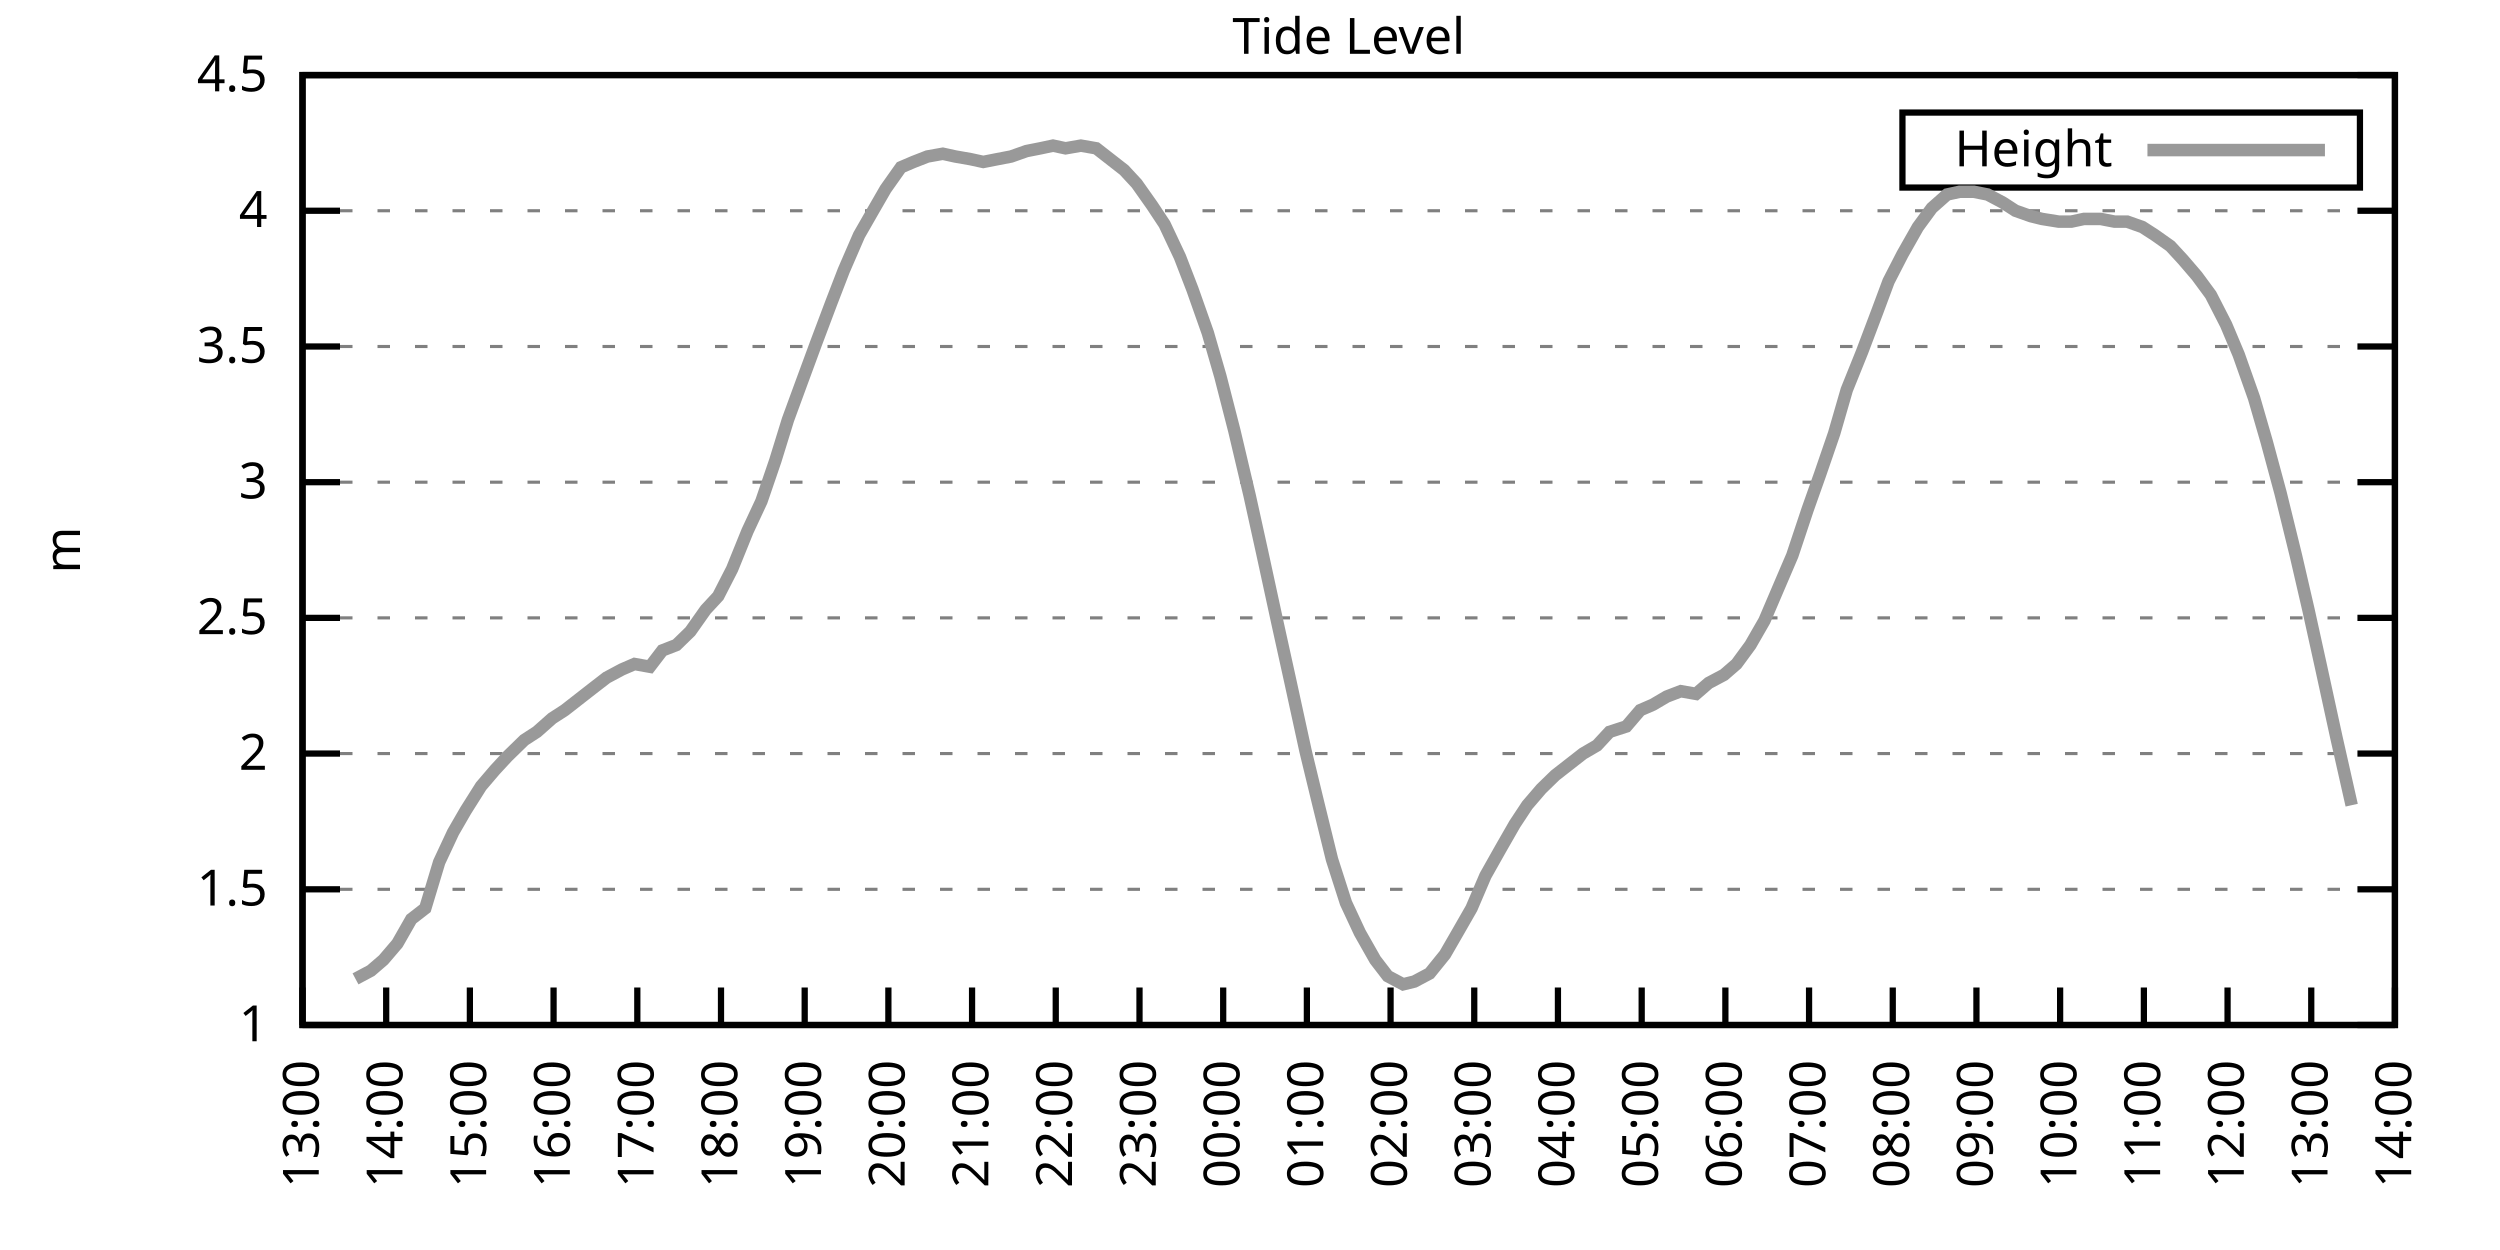
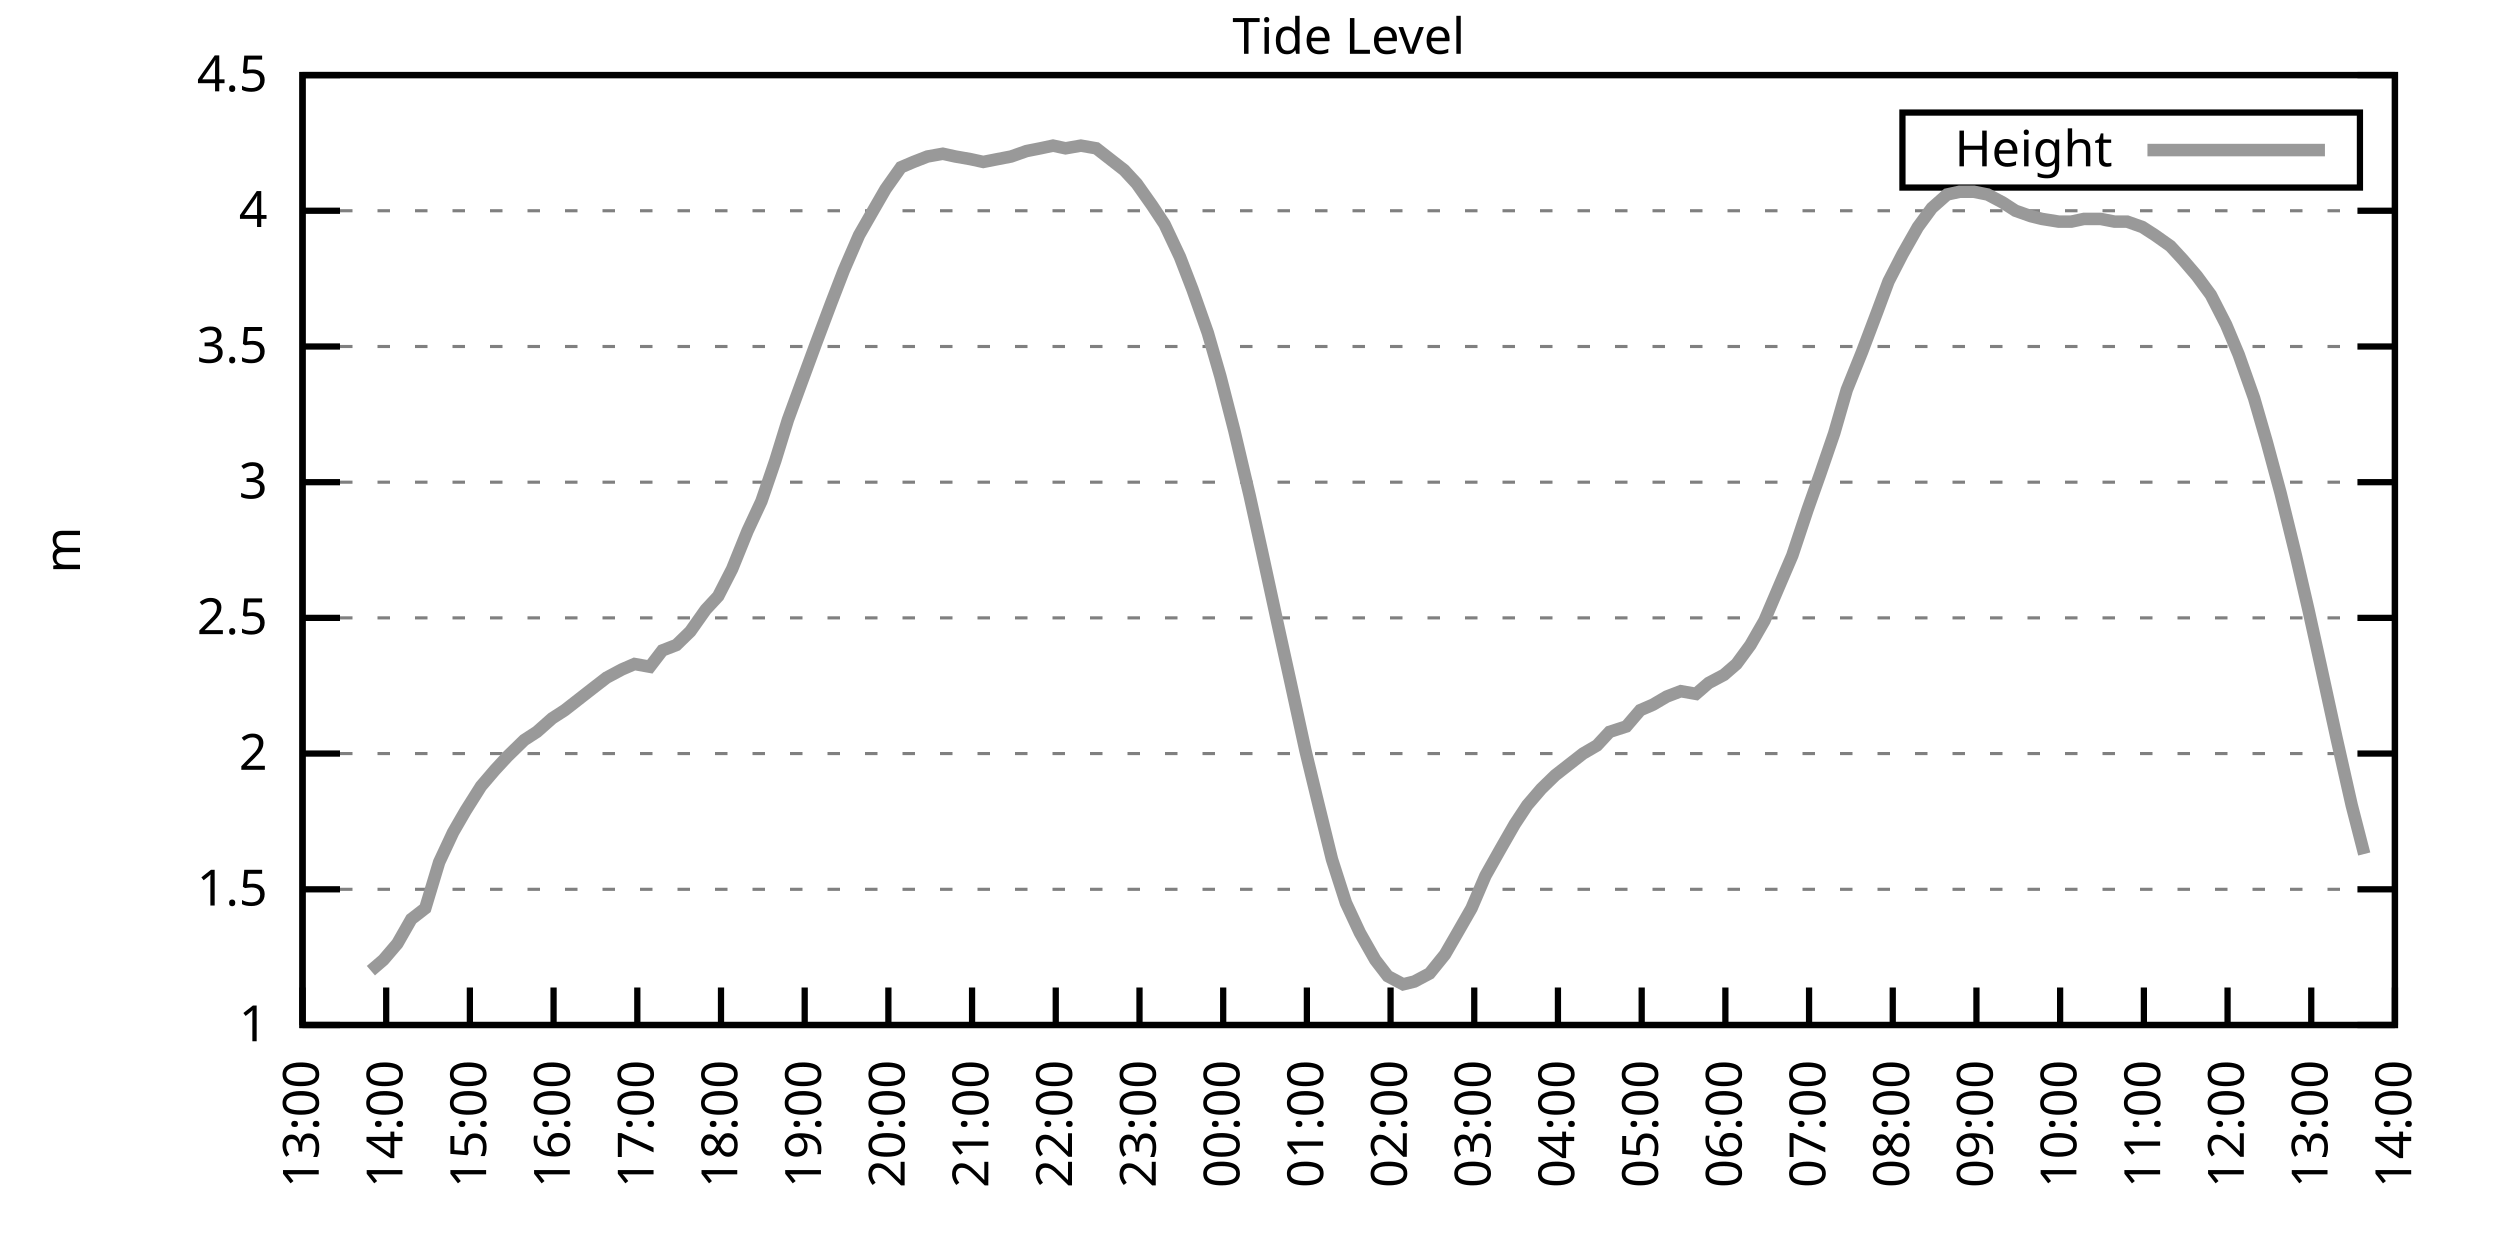
<svg xmlns="http://www.w3.org/2000/svg" xmlns:xlink="http://www.w3.org/1999/xlink" width="400" height="200" viewBox="0 0 400 200">
  <g id="gnuplot_canvas">
    <rect x="0" y="0" width="400" height="200" fill="none" />
    <defs>
      <circle id="gpDot" r="0.5" stroke-width="0.5" stroke="currentColor" />
      <path id="gpPt0" stroke-width="0.333" stroke="currentColor" d="M-1,0 h2 M0,-1 v2" />
      <path id="gpPt1" stroke-width="0.333" stroke="currentColor" d="M-1,-1 L1,1 M1,-1 L-1,1" />
      <path id="gpPt2" stroke-width="0.333" stroke="currentColor" d="M-1,0 L1,0 M0,-1 L0,1 M-1,-1 L1,1 M-1,1 L1,-1" />
      <rect id="gpPt3" stroke-width="0.333" stroke="currentColor" x="-1" y="-1" width="2" height="2" />
      <rect id="gpPt4" stroke-width="0.333" stroke="currentColor" fill="currentColor" x="-1" y="-1" width="2" height="2" />
      <circle id="gpPt5" stroke-width="0.333" stroke="currentColor" cx="0" cy="0" r="1" />
      <use xlink:href="#gpPt5" id="gpPt6" fill="currentColor" stroke="none" />
      <path id="gpPt7" stroke-width="0.333" stroke="currentColor" d="M0,-1.33 L-1.33,0.67 L1.33,0.67 z" />
      <use xlink:href="#gpPt7" id="gpPt8" fill="currentColor" stroke="none" />
      <use xlink:href="#gpPt7" id="gpPt9" stroke="currentColor" transform="rotate(180)" />
      <use xlink:href="#gpPt9" id="gpPt10" fill="currentColor" stroke="none" />
      <use xlink:href="#gpPt3" id="gpPt11" stroke="currentColor" transform="rotate(45)" />
      <use xlink:href="#gpPt11" id="gpPt12" fill="currentColor" stroke="none" />
      <path id="gpPt13" stroke-width="0.333" stroke="currentColor" d="M0,1.330 L1.265,0.411 L0.782,-1.067 L-0.782,-1.076 L-1.265,0.411 z" />
      <use xlink:href="#gpPt13" id="gpPt14" fill="currentColor" stroke="none" />
      <filter id="textbox" filterUnits="objectBoundingBox" x="0" y="0" height="1" width="1">
        <feFlood flood-color="white" flood-opacity="1" result="bgnd" />
        <feComposite in="SourceGraphic" in2="bgnd" operator="atop" />
      </filter>
      <filter id="greybox" filterUnits="objectBoundingBox" x="0" y="0" height="1" width="1">
        <feFlood flood-color="lightgrey" flood-opacity="1" result="grey" />
        <feComposite in="SourceGraphic" in2="grey" operator="atop" />
      </filter>
    </defs>
    <g fill="none" color="white" stroke="currentColor" stroke-width="1.00" stroke-linecap="butt" stroke-linejoin="miter">
</g>
    <g fill="none" color="black" stroke="currentColor" stroke-width="1.00" stroke-linecap="butt" stroke-linejoin="miter">
      <g stroke="none" shape-rendering="crispEdges">
        <polygon fill="rgb(255, 255, 255)" points="48.40,164.00 383.18,164.00 383.18,12.02 48.40,12.02 " />
      </g>
    </g>
    <g fill="none" color="black" stroke="currentColor" stroke-width="1.00" stroke-linecap="butt" stroke-linejoin="miter">
</g>
    <g fill="none" color="black" stroke="black" stroke-width="0.50" stroke-linecap="butt" stroke-linejoin="miter">
</g>
    <g fill="none" color="gray" stroke="currentColor" stroke-width="0.50" stroke-linecap="butt" stroke-linejoin="miter">
      <path stroke="gray" stroke-dasharray="2,4" class="gridline" d="M48.40,164.00 L383.19,164.00  " />
    </g>
    <g fill="none" color="gray" stroke="gray" stroke-width="1.00" stroke-linecap="butt" stroke-linejoin="miter">
</g>
    <g fill="none" color="black" stroke="currentColor" stroke-width="1.00" stroke-linecap="butt" stroke-linejoin="miter">
      <path stroke="black" d="M48.40,164.00 L54.40,164.00 M383.19,164.00 L377.19,164.00  " />
      <g transform="translate(42.80,166.60)" stroke="none" fill="black" font-family="Sans" font-size="8.00" text-anchor="end">
        <text>
          <tspan font-family="Sans"> 1</tspan>
        </text>
      </g>
    </g>
    <g fill="none" color="black" stroke="currentColor" stroke-width="1.00" stroke-linecap="butt" stroke-linejoin="miter">
</g>
    <g fill="none" color="black" stroke="black" stroke-width="0.50" stroke-linecap="butt" stroke-linejoin="miter">
</g>
    <g fill="none" color="gray" stroke="currentColor" stroke-width="0.50" stroke-linecap="butt" stroke-linejoin="miter">
      <path stroke="gray" stroke-dasharray="2,4" class="gridline" d="M48.40,142.29 L383.19,142.29  " />
    </g>
    <g fill="none" color="gray" stroke="gray" stroke-width="1.00" stroke-linecap="butt" stroke-linejoin="miter">
</g>
    <g fill="none" color="black" stroke="currentColor" stroke-width="1.00" stroke-linecap="butt" stroke-linejoin="miter">
      <path stroke="black" d="M48.40,142.29 L54.40,142.29 M383.19,142.29 L377.19,142.29  " />
      <g transform="translate(42.80,144.89)" stroke="none" fill="black" font-family="Sans" font-size="8.00" text-anchor="end">
        <text>
          <tspan font-family="Sans"> 1.5</tspan>
        </text>
      </g>
    </g>
    <g fill="none" color="black" stroke="currentColor" stroke-width="1.00" stroke-linecap="butt" stroke-linejoin="miter">
</g>
    <g fill="none" color="black" stroke="black" stroke-width="0.50" stroke-linecap="butt" stroke-linejoin="miter">
</g>
    <g fill="none" color="gray" stroke="currentColor" stroke-width="0.50" stroke-linecap="butt" stroke-linejoin="miter">
      <path stroke="gray" stroke-dasharray="2,4" class="gridline" d="M48.40,120.57 L383.19,120.57  " />
    </g>
    <g fill="none" color="gray" stroke="gray" stroke-width="1.00" stroke-linecap="butt" stroke-linejoin="miter">
</g>
    <g fill="none" color="black" stroke="currentColor" stroke-width="1.00" stroke-linecap="butt" stroke-linejoin="miter">
      <path stroke="black" d="M48.40,120.57 L54.40,120.57 M383.19,120.57 L377.19,120.57  " />
      <g transform="translate(42.80,123.17)" stroke="none" fill="black" font-family="Sans" font-size="8.00" text-anchor="end">
        <text>
          <tspan font-family="Sans"> 2</tspan>
        </text>
      </g>
    </g>
    <g fill="none" color="black" stroke="currentColor" stroke-width="1.00" stroke-linecap="butt" stroke-linejoin="miter">
</g>
    <g fill="none" color="black" stroke="black" stroke-width="0.50" stroke-linecap="butt" stroke-linejoin="miter">
</g>
    <g fill="none" color="gray" stroke="currentColor" stroke-width="0.50" stroke-linecap="butt" stroke-linejoin="miter">
      <path stroke="gray" stroke-dasharray="2,4" class="gridline" d="M48.40,98.86 L383.19,98.86  " />
    </g>
    <g fill="none" color="gray" stroke="gray" stroke-width="1.00" stroke-linecap="butt" stroke-linejoin="miter">
</g>
    <g fill="none" color="black" stroke="currentColor" stroke-width="1.00" stroke-linecap="butt" stroke-linejoin="miter">
      <path stroke="black" d="M48.40,98.86 L54.40,98.86 M383.19,98.86 L377.19,98.86  " />
      <g transform="translate(42.80,101.46)" stroke="none" fill="black" font-family="Sans" font-size="8.00" text-anchor="end">
        <text>
          <tspan font-family="Sans"> 2.5</tspan>
        </text>
      </g>
    </g>
    <g fill="none" color="black" stroke="currentColor" stroke-width="1.00" stroke-linecap="butt" stroke-linejoin="miter">
</g>
    <g fill="none" color="black" stroke="black" stroke-width="0.50" stroke-linecap="butt" stroke-linejoin="miter">
</g>
    <g fill="none" color="gray" stroke="currentColor" stroke-width="0.50" stroke-linecap="butt" stroke-linejoin="miter">
      <path stroke="gray" stroke-dasharray="2,4" class="gridline" d="M48.40,77.15 L383.19,77.15  " />
    </g>
    <g fill="none" color="gray" stroke="gray" stroke-width="1.00" stroke-linecap="butt" stroke-linejoin="miter">
</g>
    <g fill="none" color="black" stroke="currentColor" stroke-width="1.00" stroke-linecap="butt" stroke-linejoin="miter">
      <path stroke="black" d="M48.40,77.15 L54.40,77.15 M383.19,77.15 L377.19,77.15  " />
      <g transform="translate(42.80,79.75)" stroke="none" fill="black" font-family="Sans" font-size="8.00" text-anchor="end">
        <text>
          <tspan font-family="Sans"> 3</tspan>
        </text>
      </g>
    </g>
    <g fill="none" color="black" stroke="currentColor" stroke-width="1.00" stroke-linecap="butt" stroke-linejoin="miter">
</g>
    <g fill="none" color="black" stroke="black" stroke-width="0.50" stroke-linecap="butt" stroke-linejoin="miter">
</g>
    <g fill="none" color="gray" stroke="currentColor" stroke-width="0.50" stroke-linecap="butt" stroke-linejoin="miter">
      <path stroke="gray" stroke-dasharray="2,4" class="gridline" d="M48.40,55.44 L383.19,55.44  " />
    </g>
    <g fill="none" color="gray" stroke="gray" stroke-width="1.00" stroke-linecap="butt" stroke-linejoin="miter">
</g>
    <g fill="none" color="black" stroke="currentColor" stroke-width="1.00" stroke-linecap="butt" stroke-linejoin="miter">
      <path stroke="black" d="M48.40,55.44 L54.40,55.44 M383.19,55.44 L377.19,55.44  " />
      <g transform="translate(42.80,58.04)" stroke="none" fill="black" font-family="Sans" font-size="8.00" text-anchor="end">
        <text>
          <tspan font-family="Sans"> 3.5</tspan>
        </text>
      </g>
    </g>
    <g fill="none" color="black" stroke="currentColor" stroke-width="1.00" stroke-linecap="butt" stroke-linejoin="miter">
</g>
    <g fill="none" color="black" stroke="black" stroke-width="0.50" stroke-linecap="butt" stroke-linejoin="miter">
</g>
    <g fill="none" color="gray" stroke="currentColor" stroke-width="0.50" stroke-linecap="butt" stroke-linejoin="miter">
      <path stroke="gray" stroke-dasharray="2,4" class="gridline" d="M48.40,33.72 L383.19,33.72  " />
    </g>
    <g fill="none" color="gray" stroke="gray" stroke-width="1.00" stroke-linecap="butt" stroke-linejoin="miter">
</g>
    <g fill="none" color="black" stroke="currentColor" stroke-width="1.00" stroke-linecap="butt" stroke-linejoin="miter">
      <path stroke="black" d="M48.40,33.72 L54.40,33.72 M383.19,33.72 L377.19,33.72  " />
      <g transform="translate(42.80,36.32)" stroke="none" fill="black" font-family="Sans" font-size="8.00" text-anchor="end">
        <text>
          <tspan font-family="Sans"> 4</tspan>
        </text>
      </g>
    </g>
    <g fill="none" color="black" stroke="currentColor" stroke-width="1.00" stroke-linecap="butt" stroke-linejoin="miter">
</g>
    <g fill="none" color="black" stroke="black" stroke-width="0.50" stroke-linecap="butt" stroke-linejoin="miter">
</g>
    <g fill="none" color="gray" stroke="currentColor" stroke-width="0.50" stroke-linecap="butt" stroke-linejoin="miter">
      <path stroke="gray" stroke-dasharray="2,4" class="gridline" d="M48.40,12.01 L383.19,12.01  " />
    </g>
    <g fill="none" color="gray" stroke="gray" stroke-width="1.00" stroke-linecap="butt" stroke-linejoin="miter">
</g>
    <g fill="none" color="black" stroke="currentColor" stroke-width="1.00" stroke-linecap="butt" stroke-linejoin="miter">
      <path stroke="black" d="M48.40,12.01 L54.40,12.01 M383.19,12.01 L377.19,12.01  " />
      <g transform="translate(42.80,14.61)" stroke="none" fill="black" font-family="Sans" font-size="8.00" text-anchor="end">
        <text>
          <tspan font-family="Sans"> 4.5</tspan>
        </text>
      </g>
    </g>
    <g fill="none" color="black" stroke="currentColor" stroke-width="1.00" stroke-linecap="butt" stroke-linejoin="miter">
      <path stroke="black" d="M48.40,164.00 L48.40,158.00  " />
      <g transform="translate(51.00,169.60) rotate(270.00)" stroke="none" fill="black" font-family="Sans" font-size="8.00" text-anchor="end">
        <text>
          <tspan font-family="Sans">13:00</tspan>
        </text>
      </g>
    </g>
    <g fill="none" color="black" stroke="currentColor" stroke-width="1.00" stroke-linecap="butt" stroke-linejoin="miter">
      <path stroke="black" d="M61.79,164.00 L61.79,158.00  " />
      <g transform="translate(64.39,169.60) rotate(270.00)" stroke="none" fill="black" font-family="Sans" font-size="8.00" text-anchor="end">
        <text>
          <tspan font-family="Sans">14:00</tspan>
        </text>
      </g>
    </g>
    <g fill="none" color="black" stroke="currentColor" stroke-width="1.00" stroke-linecap="butt" stroke-linejoin="miter">
      <path stroke="black" d="M75.18,164.00 L75.18,158.00  " />
      <g transform="translate(77.78,169.60) rotate(270.00)" stroke="none" fill="black" font-family="Sans" font-size="8.00" text-anchor="end">
        <text>
          <tspan font-family="Sans">15:00</tspan>
        </text>
      </g>
    </g>
    <g fill="none" color="black" stroke="currentColor" stroke-width="1.00" stroke-linecap="butt" stroke-linejoin="miter">
      <path stroke="black" d="M88.57,164.00 L88.57,158.00  " />
      <g transform="translate(91.17,169.60) rotate(270.00)" stroke="none" fill="black" font-family="Sans" font-size="8.00" text-anchor="end">
        <text>
          <tspan font-family="Sans">16:00</tspan>
        </text>
      </g>
    </g>
    <g fill="none" color="black" stroke="currentColor" stroke-width="1.00" stroke-linecap="butt" stroke-linejoin="miter">
      <path stroke="black" d="M101.97,164.00 L101.97,158.00  " />
      <g transform="translate(104.57,169.60) rotate(270.00)" stroke="none" fill="black" font-family="Sans" font-size="8.00" text-anchor="end">
        <text>
          <tspan font-family="Sans">17:00</tspan>
        </text>
      </g>
    </g>
    <g fill="none" color="black" stroke="currentColor" stroke-width="1.00" stroke-linecap="butt" stroke-linejoin="miter">
      <path stroke="black" d="M115.36,164.00 L115.36,158.00  " />
      <g transform="translate(117.96,169.60) rotate(270.00)" stroke="none" fill="black" font-family="Sans" font-size="8.00" text-anchor="end">
        <text>
          <tspan font-family="Sans">18:00</tspan>
        </text>
      </g>
    </g>
    <g fill="none" color="black" stroke="currentColor" stroke-width="1.00" stroke-linecap="butt" stroke-linejoin="miter">
      <path stroke="black" d="M128.75,164.00 L128.75,158.00  " />
      <g transform="translate(131.35,169.60) rotate(270.00)" stroke="none" fill="black" font-family="Sans" font-size="8.00" text-anchor="end">
        <text>
          <tspan font-family="Sans">19:00</tspan>
        </text>
      </g>
    </g>
    <g fill="none" color="black" stroke="currentColor" stroke-width="1.00" stroke-linecap="butt" stroke-linejoin="miter">
      <path stroke="black" d="M142.14,164.00 L142.14,158.00  " />
      <g transform="translate(144.74,169.60) rotate(270.00)" stroke="none" fill="black" font-family="Sans" font-size="8.00" text-anchor="end">
        <text>
          <tspan font-family="Sans">20:00</tspan>
        </text>
      </g>
    </g>
    <g fill="none" color="black" stroke="currentColor" stroke-width="1.00" stroke-linecap="butt" stroke-linejoin="miter">
      <path stroke="black" d="M155.53,164.00 L155.53,158.00  " />
      <g transform="translate(158.13,169.60) rotate(270.00)" stroke="none" fill="black" font-family="Sans" font-size="8.00" text-anchor="end">
        <text>
          <tspan font-family="Sans">21:00</tspan>
        </text>
      </g>
    </g>
    <g fill="none" color="black" stroke="currentColor" stroke-width="1.00" stroke-linecap="butt" stroke-linejoin="miter">
      <path stroke="black" d="M168.92,164.00 L168.92,158.00  " />
      <g transform="translate(171.52,169.60) rotate(270.00)" stroke="none" fill="black" font-family="Sans" font-size="8.00" text-anchor="end">
        <text>
          <tspan font-family="Sans">22:00</tspan>
        </text>
      </g>
    </g>
    <g fill="none" color="black" stroke="currentColor" stroke-width="1.00" stroke-linecap="butt" stroke-linejoin="miter">
      <path stroke="black" d="M182.32,164.00 L182.32,158.00  " />
      <g transform="translate(184.92,169.60) rotate(270.00)" stroke="none" fill="black" font-family="Sans" font-size="8.00" text-anchor="end">
        <text>
          <tspan font-family="Sans">23:00</tspan>
        </text>
      </g>
    </g>
    <g fill="none" color="black" stroke="currentColor" stroke-width="1.00" stroke-linecap="butt" stroke-linejoin="miter">
      <path stroke="black" d="M195.71,164.00 L195.71,158.00  " />
      <g transform="translate(198.31,169.60) rotate(270.00)" stroke="none" fill="black" font-family="Sans" font-size="8.00" text-anchor="end">
        <text>
          <tspan font-family="Sans">00:00</tspan>
        </text>
      </g>
    </g>
    <g fill="none" color="black" stroke="currentColor" stroke-width="1.00" stroke-linecap="butt" stroke-linejoin="miter">
      <path stroke="black" d="M209.10,164.00 L209.10,158.00  " />
      <g transform="translate(211.70,169.60) rotate(270.00)" stroke="none" fill="black" font-family="Sans" font-size="8.00" text-anchor="end">
        <text>
          <tspan font-family="Sans">01:00</tspan>
        </text>
      </g>
    </g>
    <g fill="none" color="black" stroke="currentColor" stroke-width="1.00" stroke-linecap="butt" stroke-linejoin="miter">
      <path stroke="black" d="M222.49,164.00 L222.49,158.00  " />
      <g transform="translate(225.09,169.60) rotate(270.00)" stroke="none" fill="black" font-family="Sans" font-size="8.00" text-anchor="end">
        <text>
          <tspan font-family="Sans">02:00</tspan>
        </text>
      </g>
    </g>
    <g fill="none" color="black" stroke="currentColor" stroke-width="1.00" stroke-linecap="butt" stroke-linejoin="miter">
      <path stroke="black" d="M235.88,164.00 L235.88,158.00  " />
      <g transform="translate(238.48,169.60) rotate(270.00)" stroke="none" fill="black" font-family="Sans" font-size="8.00" text-anchor="end">
        <text>
          <tspan font-family="Sans">03:00</tspan>
        </text>
      </g>
    </g>
    <g fill="none" color="black" stroke="currentColor" stroke-width="1.00" stroke-linecap="butt" stroke-linejoin="miter">
      <path stroke="black" d="M249.27,164.00 L249.27,158.00  " />
      <g transform="translate(251.87,169.60) rotate(270.00)" stroke="none" fill="black" font-family="Sans" font-size="8.00" text-anchor="end">
        <text>
          <tspan font-family="Sans">04:00</tspan>
        </text>
      </g>
    </g>
    <g fill="none" color="black" stroke="currentColor" stroke-width="1.00" stroke-linecap="butt" stroke-linejoin="miter">
      <path stroke="black" d="M262.67,164.00 L262.67,158.00  " />
      <g transform="translate(265.27,169.60) rotate(270.00)" stroke="none" fill="black" font-family="Sans" font-size="8.00" text-anchor="end">
        <text>
          <tspan font-family="Sans">05:00</tspan>
        </text>
      </g>
    </g>
    <g fill="none" color="black" stroke="currentColor" stroke-width="1.00" stroke-linecap="butt" stroke-linejoin="miter">
      <path stroke="black" d="M276.06,164.00 L276.06,158.00  " />
      <g transform="translate(278.66,169.60) rotate(270.00)" stroke="none" fill="black" font-family="Sans" font-size="8.00" text-anchor="end">
        <text>
          <tspan font-family="Sans">06:00</tspan>
        </text>
      </g>
    </g>
    <g fill="none" color="black" stroke="currentColor" stroke-width="1.00" stroke-linecap="butt" stroke-linejoin="miter">
      <path stroke="black" d="M289.45,164.00 L289.45,158.00  " />
      <g transform="translate(292.05,169.60) rotate(270.00)" stroke="none" fill="black" font-family="Sans" font-size="8.00" text-anchor="end">
        <text>
          <tspan font-family="Sans">07:00</tspan>
        </text>
      </g>
    </g>
    <g fill="none" color="black" stroke="currentColor" stroke-width="1.00" stroke-linecap="butt" stroke-linejoin="miter">
      <path stroke="black" d="M302.84,164.00 L302.84,158.00  " />
      <g transform="translate(305.44,169.60) rotate(270.00)" stroke="none" fill="black" font-family="Sans" font-size="8.00" text-anchor="end">
        <text>
          <tspan font-family="Sans">08:00</tspan>
        </text>
      </g>
    </g>
    <g fill="none" color="black" stroke="currentColor" stroke-width="1.00" stroke-linecap="butt" stroke-linejoin="miter">
      <path stroke="black" d="M316.23,164.00 L316.23,158.00  " />
      <g transform="translate(318.83,169.60) rotate(270.00)" stroke="none" fill="black" font-family="Sans" font-size="8.00" text-anchor="end">
        <text>
          <tspan font-family="Sans">09:00</tspan>
        </text>
      </g>
    </g>
    <g fill="none" color="black" stroke="currentColor" stroke-width="1.00" stroke-linecap="butt" stroke-linejoin="miter">
      <path stroke="black" d="M329.62,164.00 L329.62,158.00  " />
      <g transform="translate(332.22,169.60) rotate(270.00)" stroke="none" fill="black" font-family="Sans" font-size="8.00" text-anchor="end">
        <text>
          <tspan font-family="Sans">10:00</tspan>
        </text>
      </g>
    </g>
    <g fill="none" color="black" stroke="currentColor" stroke-width="1.00" stroke-linecap="butt" stroke-linejoin="miter">
      <path stroke="black" d="M343.02,164.00 L343.02,158.00  " />
      <g transform="translate(345.62,169.60) rotate(270.00)" stroke="none" fill="black" font-family="Sans" font-size="8.00" text-anchor="end">
        <text>
          <tspan font-family="Sans">11:00</tspan>
        </text>
      </g>
    </g>
    <g fill="none" color="black" stroke="currentColor" stroke-width="1.00" stroke-linecap="butt" stroke-linejoin="miter">
      <path stroke="black" d="M356.41,164.00 L356.41,158.00  " />
      <g transform="translate(359.01,169.60) rotate(270.00)" stroke="none" fill="black" font-family="Sans" font-size="8.00" text-anchor="end">
        <text>
          <tspan font-family="Sans">12:00</tspan>
        </text>
      </g>
    </g>
    <g fill="none" color="black" stroke="currentColor" stroke-width="1.00" stroke-linecap="butt" stroke-linejoin="miter">
      <path stroke="black" d="M369.80,164.00 L369.80,158.00  " />
      <g transform="translate(372.40,169.60) rotate(270.00)" stroke="none" fill="black" font-family="Sans" font-size="8.00" text-anchor="end">
        <text>
          <tspan font-family="Sans">13:00</tspan>
        </text>
      </g>
    </g>
    <g fill="none" color="black" stroke="currentColor" stroke-width="1.00" stroke-linecap="butt" stroke-linejoin="miter">
      <path stroke="black" d="M383.19,164.00 L383.19,158.00  " />
      <g transform="translate(385.79,169.60) rotate(270.00)" stroke="none" fill="black" font-family="Sans" font-size="8.00" text-anchor="end">
        <text>
          <tspan font-family="Sans">14:00</tspan>
        </text>
      </g>
    </g>
    <g fill="none" color="black" stroke="currentColor" stroke-width="1.00" stroke-linecap="butt" stroke-linejoin="miter">
</g>
    <g fill="none" color="black" stroke="currentColor" stroke-width="1.00" stroke-linecap="butt" stroke-linejoin="miter">
      <path stroke="black" d="M48.40,12.01 L48.40,164.00 L383.19,164.00 L383.19,12.01 L48.40,12.01 Z  " />
    </g>
    <g fill="none" color="black" stroke="currentColor" stroke-width="1.00" stroke-linecap="butt" stroke-linejoin="miter">
</g>
    <g fill="none" color="black" stroke="currentColor" stroke-width="1.00" stroke-linecap="butt" stroke-linejoin="miter">
      <path stroke="black" d="M304.39,30.01 L304.39,18.01 L377.59,18.01 L377.59,30.01 L304.39,30.01 Z  " />
    </g>
    <g id="Tide_level_plot_1">
      <g fill="none" color="white" stroke="black" stroke-width="2.00" stroke-linecap="butt" stroke-linejoin="miter">
</g>
      <g fill="none" color="black" stroke="currentColor" stroke-width="2.00" stroke-linecap="butt" stroke-linejoin="miter">
        <g transform="translate(337.99,26.61)" stroke="none" fill="black" font-family="Sans" font-size="8.00" text-anchor="end">
          <text>
            <tspan font-family="Sans">Height</tspan>
          </text>
        </g>
      </g>
      <g fill="none" color="black" stroke="currentColor" stroke-width="2.00" stroke-linecap="butt" stroke-linejoin="miter">
-         <path stroke="rgb(153, 153, 153)" d="M343.59,24.01 L371.99,24.01 M56.88,156.62 L59.34,155.31 L61.35,153.58 L63.58,150.97 L65.81,147.06 L68.04,145.33   L70.27,137.94 L72.50,133.17 L74.51,129.69 L76.97,125.79 L79.20,123.18 L81.21,121.01 L83.89,118.40 L85.90,117.10   L88.35,114.93 L90.36,113.63 L92.59,111.89 L94.82,110.15 L97.06,108.42 L99.51,107.11 L101.52,106.24 L103.98,106.68   L105.98,104.07 L108.22,103.20 L110.45,101.03 L112.90,97.56 L114.91,95.39 L117.14,91.04 L119.60,84.97 L121.83,80.19   L124.06,73.67 L126.07,67.16 L128.30,61.08 L130.54,55.00 L132.99,48.49 L135.00,43.28 L137.45,37.63 L139.69,33.72   L141.69,30.25 L144.15,26.77 L146.16,25.91 L148.39,25.04 L150.85,24.60 L152.85,25.04 L155.31,25.47 L157.32,25.91   L159.55,25.47 L161.78,25.04 L164.24,24.17 L166.47,23.73 L168.48,23.30 L170.49,23.73 L172.94,23.30 L175.40,23.73   L177.63,25.47 L179.86,27.21 L181.87,29.38 L184.32,32.85 L186.33,35.89 L188.79,41.11 L190.80,46.32 L193.25,53.26   L195.26,60.21 L197.49,68.90 L199.95,79.32 L201.96,88.44 L204.41,99.73 L206.42,108.85 L208.88,120.14 L210.88,128.39   L213.12,137.51 L215.35,144.46 L217.58,149.24 L220.04,153.58 L222.04,156.18 L224.50,157.49 L226.29,157.05 L228.74,155.75   L231.20,152.71 L233.20,149.24 L235.44,145.33 L237.67,140.12 L240.12,135.77 L242.36,131.86 L244.36,128.83 L246.60,126.22   L248.83,124.05 L251.06,122.31 L253.29,120.57 L255.52,119.27 L257.53,117.10 L260.21,116.23 L262.44,113.63 L264.45,112.76   L266.68,111.45 L268.92,110.59 L271.37,111.02 L273.38,109.28 L275.83,107.98 L277.84,106.24 L280.07,103.20 L282.31,99.30   L284.54,94.08 L286.77,88.87 L289.23,81.49 L291.23,75.85 L293.47,69.33 L295.48,62.38 L297.93,56.30 L300.39,49.79   L302.17,45.01 L304.40,40.67 L306.86,36.33 L309.09,33.29 L311.54,31.12 L313.55,30.68 L315.79,30.68 L318.02,31.12   L320.47,32.42 L322.48,33.72 L324.94,34.59 L326.72,35.03 L329.40,35.46 L331.41,35.46 L333.42,35.03 L336.10,35.03   L338.33,35.46 L340.34,35.46 L342.79,36.33 L344.80,37.63 L347.26,39.37 L349.26,41.54 L351.50,44.15 L353.73,47.18   L356.18,51.96 L358.19,56.74 L360.65,63.69 L362.66,70.63 L364.89,78.89 L367.34,88.87 L369.35,97.56 L371.36,106.68   L373.82,117.97 L376.27,128.83  " />
+         <path stroke="rgb(153, 153, 153)" d="M343.59,24.01 L371.99,24.01 M59.34,155.31 L61.35,153.58 L63.58,150.97 L65.81,147.06 L68.04,145.33 L70.27,137.94   L72.50,133.17 L74.51,129.69 L76.97,125.79 L79.20,123.18 L81.21,121.01 L83.89,118.40 L85.90,117.10 L88.35,114.93   L90.36,113.63 L92.59,111.89 L94.82,110.15 L97.06,108.42 L99.51,107.11 L101.52,106.24 L103.98,106.68 L105.98,104.07   L108.22,103.20 L110.45,101.03 L112.90,97.56 L114.91,95.39 L117.14,91.04 L119.60,84.97 L121.83,80.19 L124.06,73.67   L126.07,67.16 L128.30,61.08 L130.54,55.00 L132.99,48.49 L135.00,43.28 L137.45,37.63 L139.69,33.72 L141.69,30.25   L144.15,26.77 L146.16,25.91 L148.39,25.04 L150.85,24.60 L152.85,25.04 L155.31,25.47 L157.32,25.91 L159.55,25.47   L161.78,25.04 L164.24,24.17 L166.47,23.73 L168.48,23.30 L170.49,23.73 L172.94,23.30 L175.40,23.73 L177.63,25.47   L179.86,27.21 L181.87,29.38 L184.32,32.85 L186.33,35.89 L188.79,41.11 L190.80,46.32 L193.25,53.26 L195.26,60.21   L197.49,68.90 L199.95,79.32 L201.96,88.44 L204.41,99.73 L206.42,108.85 L208.88,120.14 L210.88,128.39 L213.12,137.51   L215.35,144.46 L217.58,149.24 L220.04,153.58 L222.04,156.18 L224.50,157.49 L226.29,157.05 L228.74,155.75 L231.20,152.71   L233.20,149.24 L235.44,145.33 L237.67,140.12 L240.12,135.77 L242.36,131.86 L244.36,128.83 L246.60,126.22 L248.83,124.05   L251.06,122.31 L253.29,120.57 L255.52,119.27 L257.53,117.10 L260.21,116.23 L262.44,113.63 L264.45,112.76 L266.68,111.45   L268.92,110.59 L271.37,111.02 L273.38,109.28 L275.83,107.98 L277.84,106.24 L280.07,103.20 L282.31,99.30 L284.54,94.08   L286.77,88.87 L289.23,81.49 L291.23,75.85 L293.47,69.33 L295.48,62.38 L297.93,56.30 L300.39,49.79 L302.17,45.01   L304.40,40.67 L306.86,36.33 L309.09,33.29 L311.54,31.12 L313.55,30.68 L315.79,30.68 L318.02,31.12 L320.47,32.42   L322.48,33.72 L324.94,34.59 L326.72,35.03 L329.40,35.46 L331.41,35.46 L333.42,35.03 L336.10,35.03 L338.33,35.46   L340.34,35.46 L342.79,36.33 L344.80,37.63 L347.26,39.37 L349.26,41.54 L351.50,44.15 L353.73,47.18 L356.18,51.96   L358.19,56.74 L360.65,63.69 L362.66,70.63 L364.89,78.89 L367.34,88.87 L369.35,97.56 L371.36,106.68 L373.82,117.97   L376.27,128.83 L378.28,136.64  " />
      </g>
    </g>
    <g fill="none" color="black" stroke="currentColor" stroke-width="2.00" stroke-linecap="butt" stroke-linejoin="miter">
</g>
    <g fill="none" color="black" stroke="black" stroke-width="1.00" stroke-linecap="butt" stroke-linejoin="miter">
</g>
    <g fill="none" color="black" stroke="currentColor" stroke-width="1.00" stroke-linecap="butt" stroke-linejoin="miter">
      <path stroke="black" d="M48.40,12.01 L48.40,164.00 L383.19,164.00 L383.19,12.01 L48.40,12.01 Z  " />
      <g transform="translate(12.80,88.01) rotate(270.00)" stroke="none" fill="black" font-family="Sans" font-size="8.00" text-anchor="middle">
        <text>
          <tspan font-family="Sans">m</tspan>
        </text>
      </g>
    </g>
    <g fill="none" color="black" stroke="currentColor" stroke-width="1.00" stroke-linecap="butt" stroke-linejoin="miter">
</g>
    <g fill="none" color="black" stroke="currentColor" stroke-width="1.00" stroke-linecap="butt" stroke-linejoin="miter">
      <g transform="translate(215.79,8.61)" stroke="none" fill="black" font-family="Sans" font-size="8.00" text-anchor="middle">
        <text>
          <tspan font-family="Sans">Tide Level</tspan>
        </text>
      </g>
    </g>
    <g fill="none" color="black" stroke="currentColor" stroke-width="1.00" stroke-linecap="butt" stroke-linejoin="miter">
</g>
  </g>
</svg>
